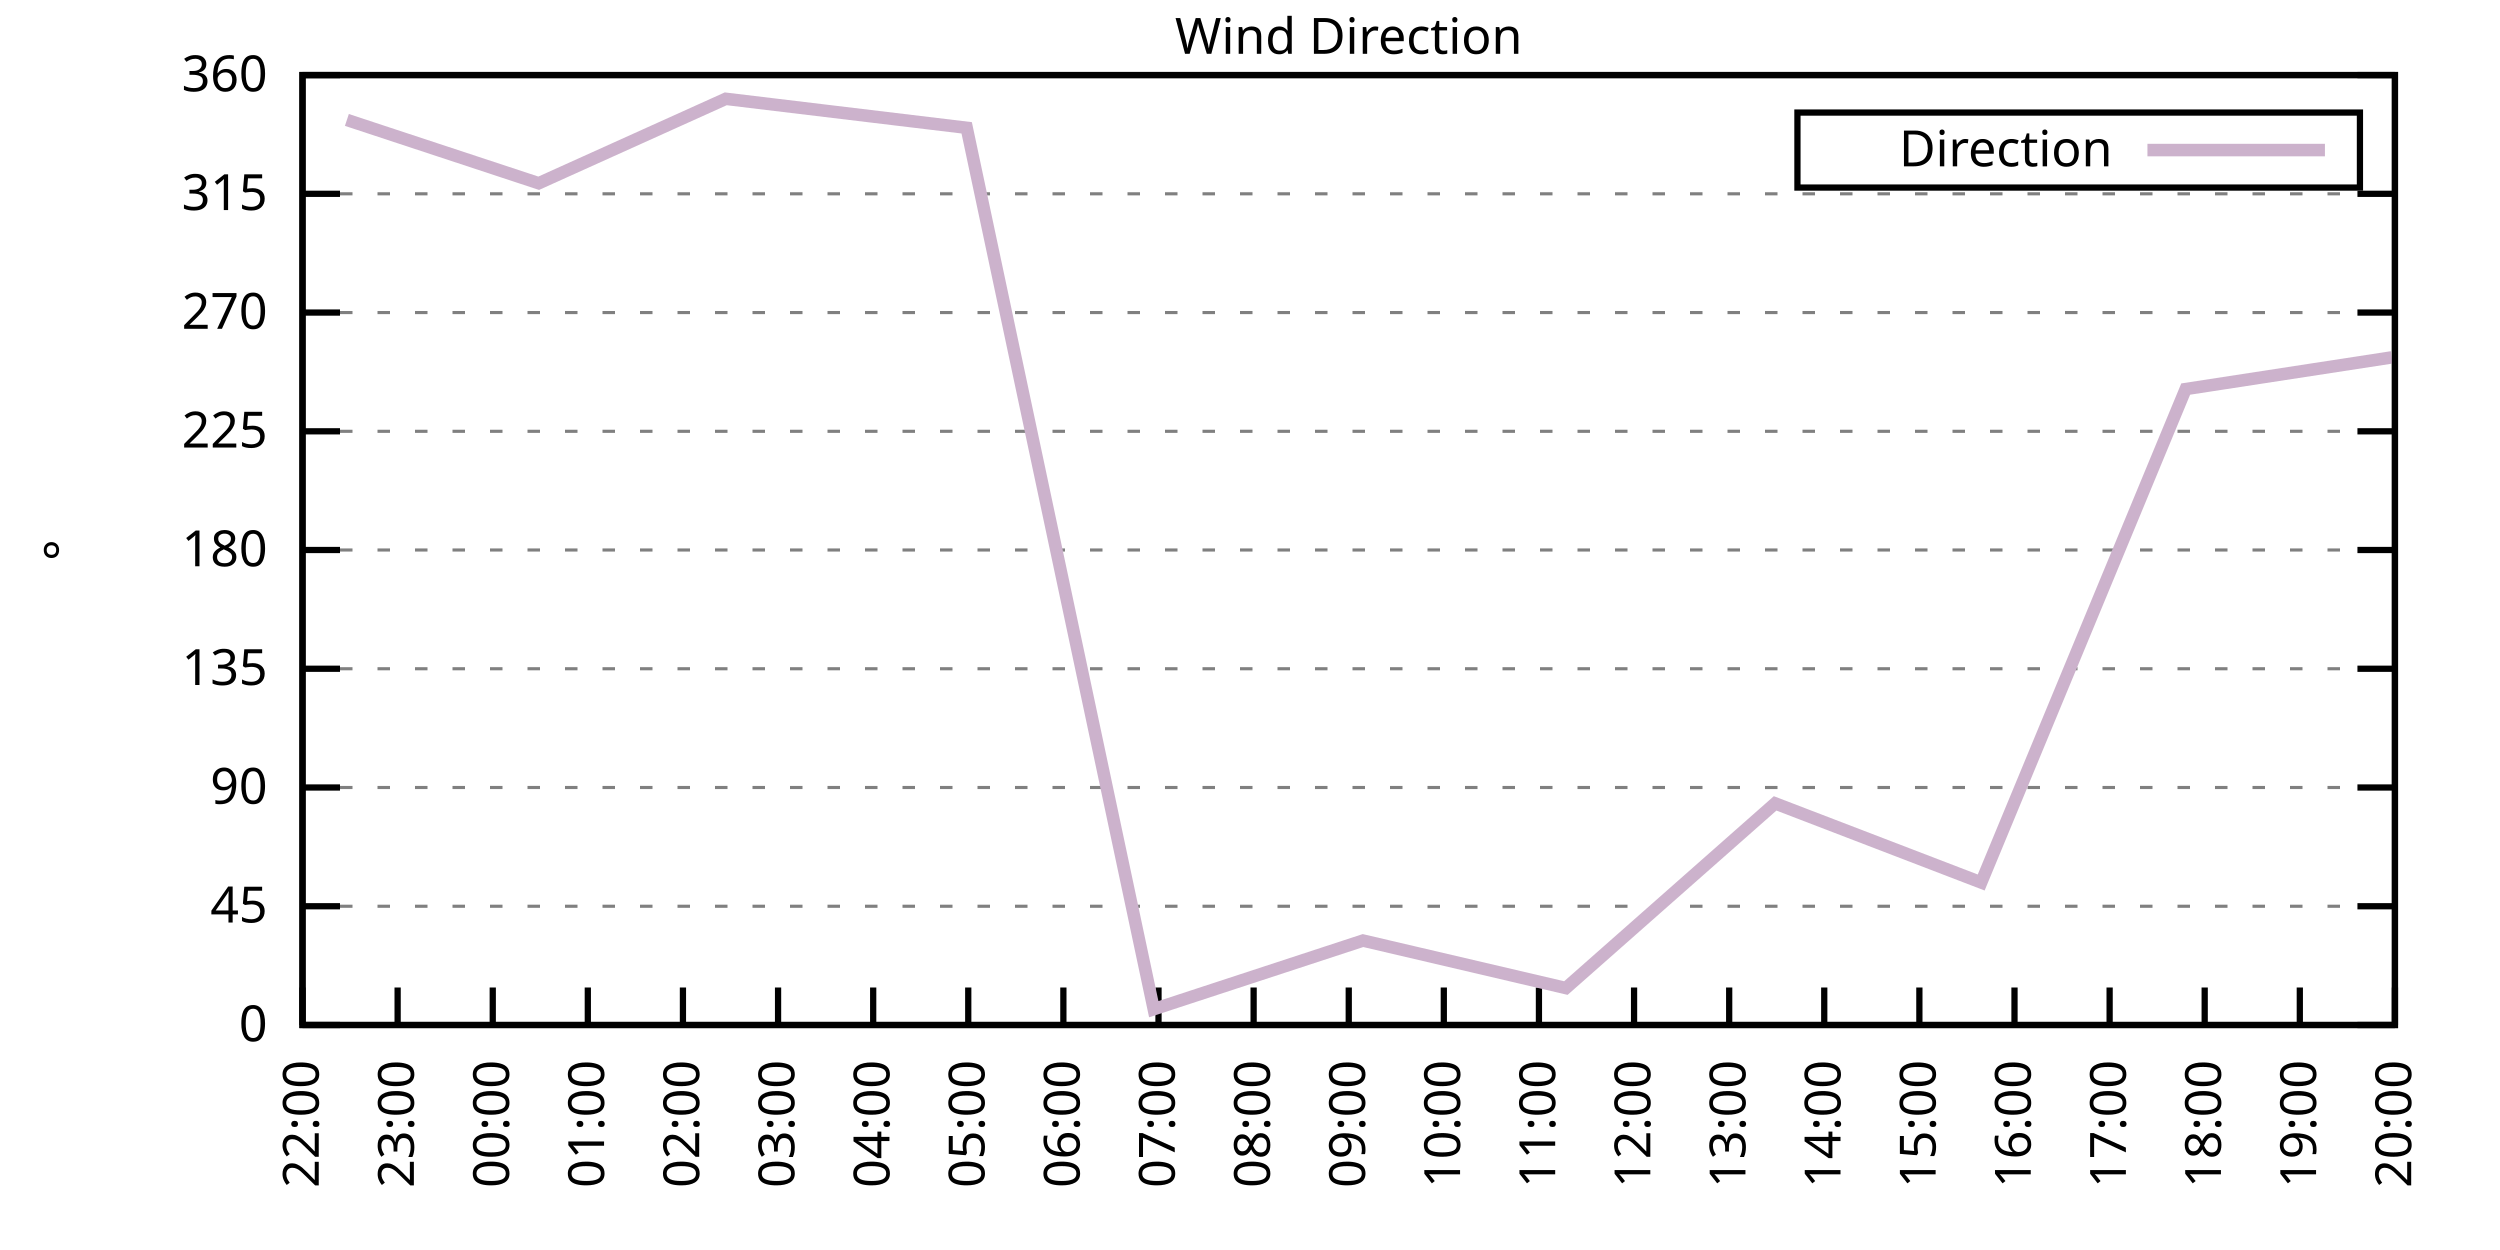
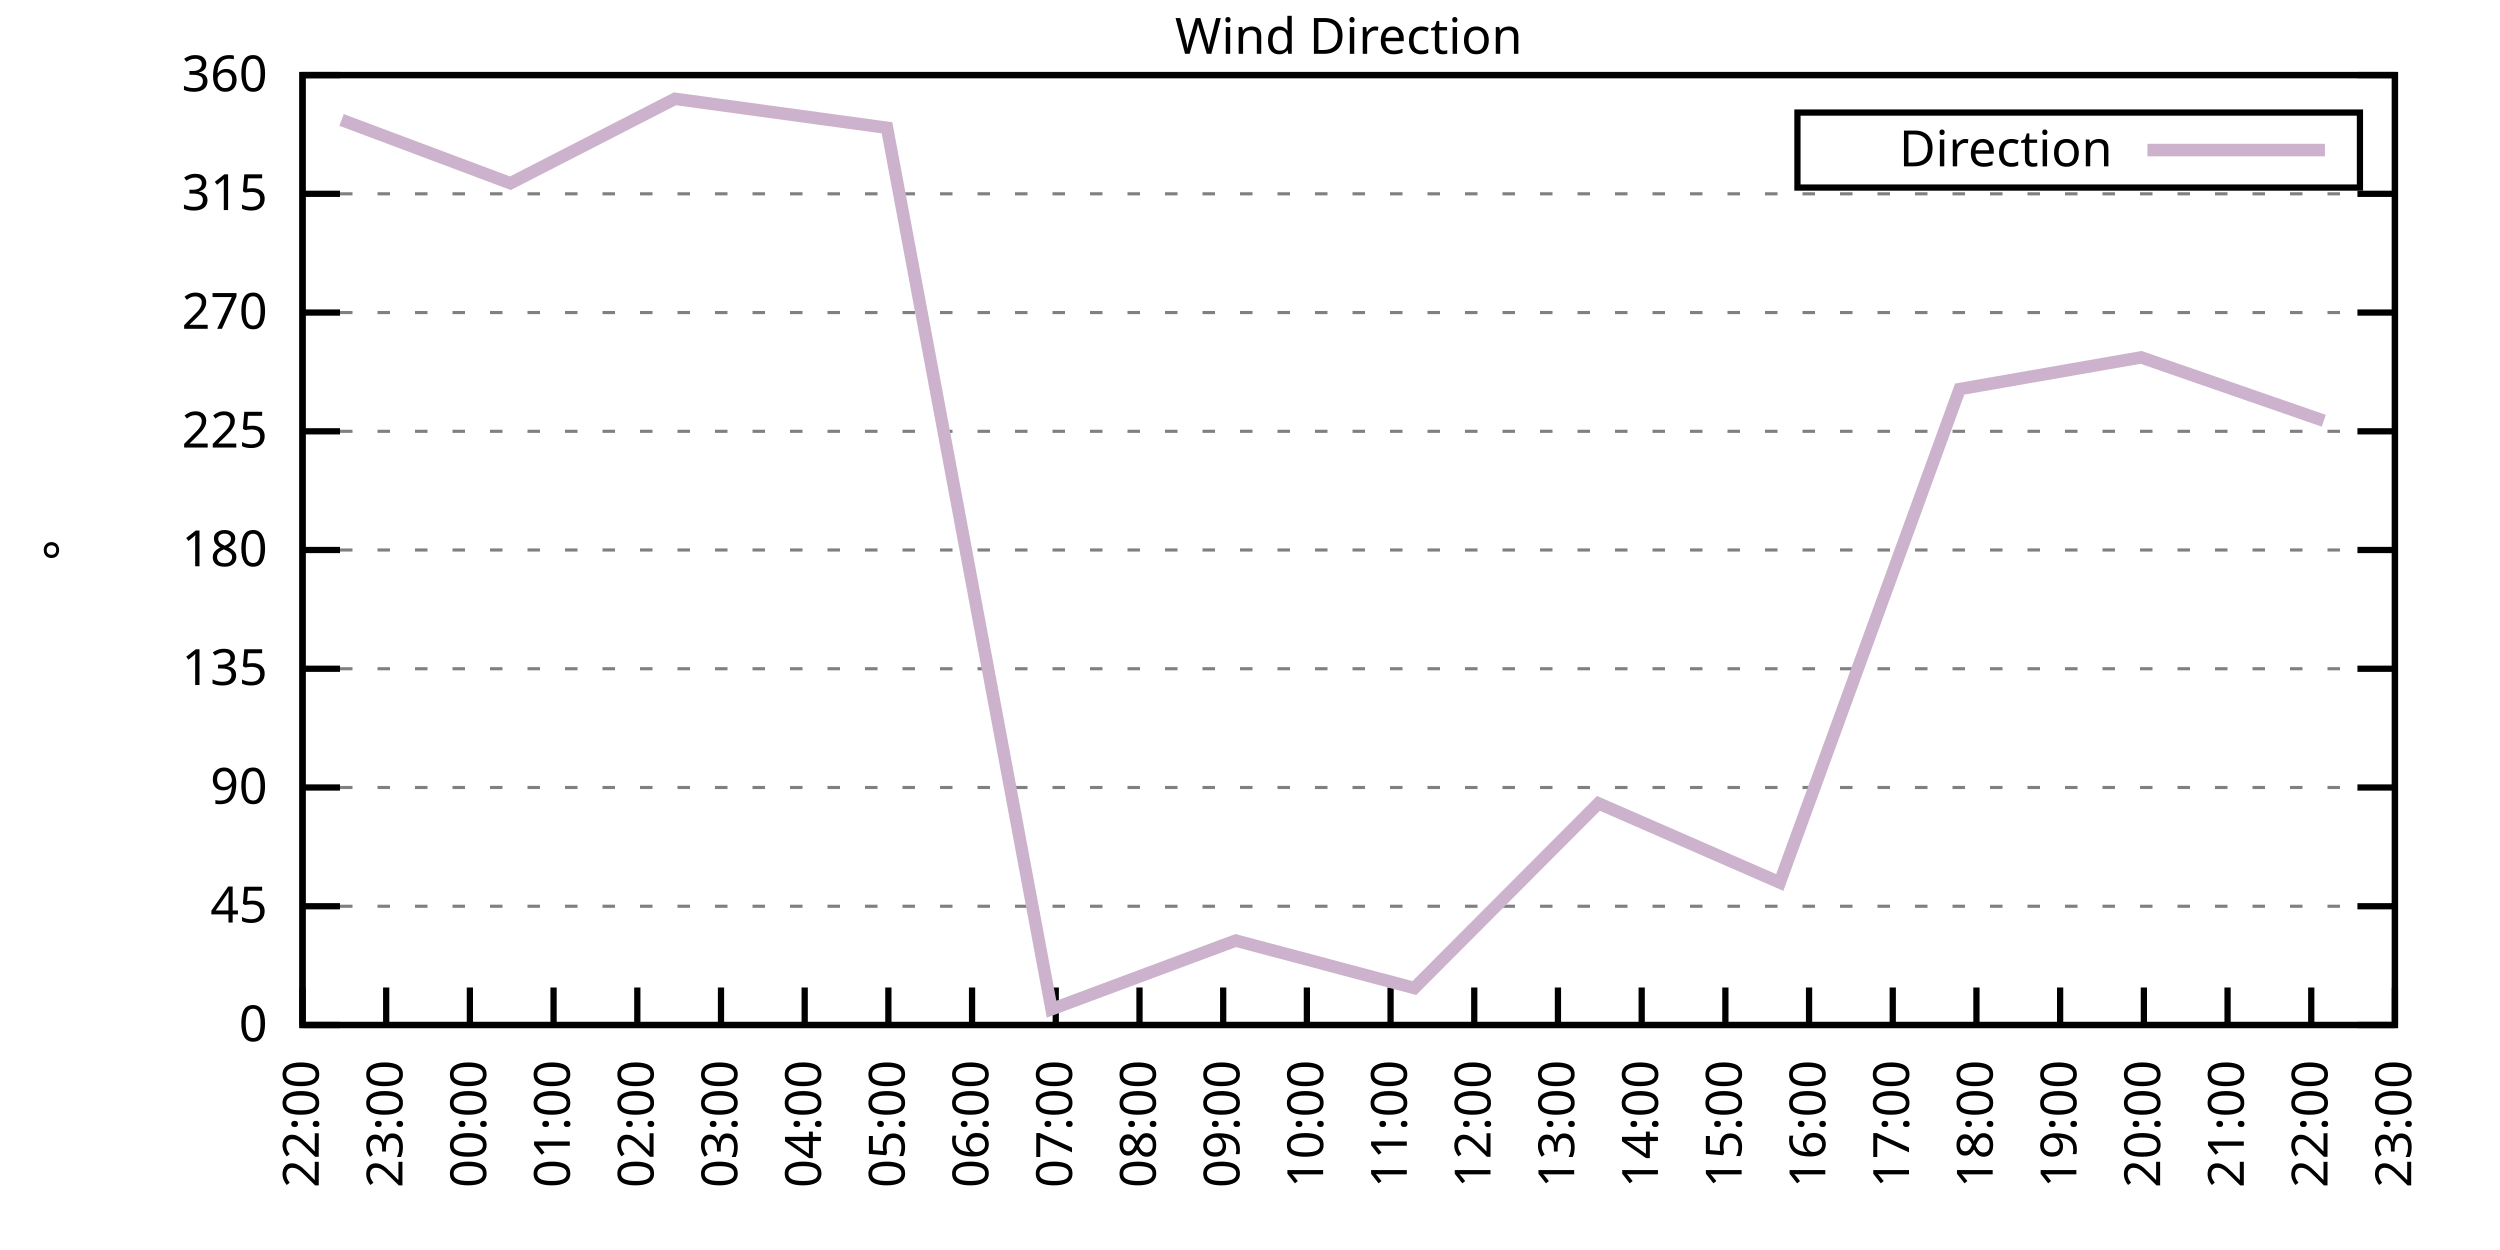
<svg xmlns="http://www.w3.org/2000/svg" xmlns:xlink="http://www.w3.org/1999/xlink" width="400" height="200" viewBox="0 0 400 200">
  <g id="gnuplot_canvas">
    <rect x="0" y="0" width="400" height="200" fill="none" />
    <defs>
      <circle id="gpDot" r="0.5" stroke-width="0.5" stroke="currentColor" />
      <path id="gpPt0" stroke-width="0.333" stroke="currentColor" d="M-1,0 h2 M0,-1 v2" />
      <path id="gpPt1" stroke-width="0.333" stroke="currentColor" d="M-1,-1 L1,1 M1,-1 L-1,1" />
      <path id="gpPt2" stroke-width="0.333" stroke="currentColor" d="M-1,0 L1,0 M0,-1 L0,1 M-1,-1 L1,1 M-1,1 L1,-1" />
      <rect id="gpPt3" stroke-width="0.333" stroke="currentColor" x="-1" y="-1" width="2" height="2" />
      <rect id="gpPt4" stroke-width="0.333" stroke="currentColor" fill="currentColor" x="-1" y="-1" width="2" height="2" />
      <circle id="gpPt5" stroke-width="0.333" stroke="currentColor" cx="0" cy="0" r="1" />
      <use xlink:href="#gpPt5" id="gpPt6" fill="currentColor" stroke="none" />
      <path id="gpPt7" stroke-width="0.333" stroke="currentColor" d="M0,-1.33 L-1.33,0.67 L1.33,0.67 z" />
      <use xlink:href="#gpPt7" id="gpPt8" fill="currentColor" stroke="none" />
      <use xlink:href="#gpPt7" id="gpPt9" stroke="currentColor" transform="rotate(180)" />
      <use xlink:href="#gpPt9" id="gpPt10" fill="currentColor" stroke="none" />
      <use xlink:href="#gpPt3" id="gpPt11" stroke="currentColor" transform="rotate(45)" />
      <use xlink:href="#gpPt11" id="gpPt12" fill="currentColor" stroke="none" />
      <path id="gpPt13" stroke-width="0.333" stroke="currentColor" d="M0,1.330 L1.265,0.411 L0.782,-1.067 L-0.782,-1.076 L-1.265,0.411 z" />
      <use xlink:href="#gpPt13" id="gpPt14" fill="currentColor" stroke="none" />
      <filter id="textbox" filterUnits="objectBoundingBox" x="0" y="0" height="1" width="1">
        <feFlood flood-color="white" flood-opacity="1" result="bgnd" />
        <feComposite in="SourceGraphic" in2="bgnd" operator="atop" />
      </filter>
      <filter id="greybox" filterUnits="objectBoundingBox" x="0" y="0" height="1" width="1">
        <feFlood flood-color="lightgrey" flood-opacity="1" result="grey" />
        <feComposite in="SourceGraphic" in2="grey" operator="atop" />
      </filter>
    </defs>
    <g fill="none" color="white" stroke="currentColor" stroke-width="1.00" stroke-linecap="butt" stroke-linejoin="miter">
</g>
    <g fill="none" color="black" stroke="currentColor" stroke-width="1.00" stroke-linecap="butt" stroke-linejoin="miter">
      <g stroke="none" shape-rendering="crispEdges">
        <polygon fill="rgb(255, 255, 255)" points="48.40,164.00 383.18,164.00 383.18,12.02 48.40,12.02 " />
      </g>
    </g>
    <g fill="none" color="black" stroke="currentColor" stroke-width="1.00" stroke-linecap="butt" stroke-linejoin="miter">
</g>
    <g fill="none" color="black" stroke="black" stroke-width="0.50" stroke-linecap="butt" stroke-linejoin="miter">
</g>
    <g fill="none" color="gray" stroke="currentColor" stroke-width="0.50" stroke-linecap="butt" stroke-linejoin="miter">
      <path stroke="gray" stroke-dasharray="2,4" class="gridline" d="M48.40,164.00 L383.19,164.00  " />
    </g>
    <g fill="none" color="gray" stroke="gray" stroke-width="1.00" stroke-linecap="butt" stroke-linejoin="miter">
</g>
    <g fill="none" color="black" stroke="currentColor" stroke-width="1.00" stroke-linecap="butt" stroke-linejoin="miter">
      <path stroke="black" d="M48.40,164.00 L54.40,164.00 M383.19,164.00 L377.19,164.00  " />
      <g transform="translate(42.80,166.60)" stroke="none" fill="black" font-family="Sans" font-size="8.00" text-anchor="end">
        <text>
          <tspan font-family="Sans"> 0</tspan>
        </text>
      </g>
    </g>
    <g fill="none" color="black" stroke="currentColor" stroke-width="1.00" stroke-linecap="butt" stroke-linejoin="miter">
</g>
    <g fill="none" color="black" stroke="black" stroke-width="0.50" stroke-linecap="butt" stroke-linejoin="miter">
</g>
    <g fill="none" color="gray" stroke="currentColor" stroke-width="0.50" stroke-linecap="butt" stroke-linejoin="miter">
      <path stroke="gray" stroke-dasharray="2,4" class="gridline" d="M48.40,145.00 L383.19,145.00  " />
    </g>
    <g fill="none" color="gray" stroke="gray" stroke-width="1.00" stroke-linecap="butt" stroke-linejoin="miter">
</g>
    <g fill="none" color="black" stroke="currentColor" stroke-width="1.00" stroke-linecap="butt" stroke-linejoin="miter">
      <path stroke="black" d="M48.40,145.00 L54.40,145.00 M383.19,145.00 L377.19,145.00  " />
      <g transform="translate(42.80,147.60)" stroke="none" fill="black" font-family="Sans" font-size="8.00" text-anchor="end">
        <text>
          <tspan font-family="Sans"> 45</tspan>
        </text>
      </g>
    </g>
    <g fill="none" color="black" stroke="currentColor" stroke-width="1.00" stroke-linecap="butt" stroke-linejoin="miter">
</g>
    <g fill="none" color="black" stroke="black" stroke-width="0.50" stroke-linecap="butt" stroke-linejoin="miter">
</g>
    <g fill="none" color="gray" stroke="currentColor" stroke-width="0.50" stroke-linecap="butt" stroke-linejoin="miter">
      <path stroke="gray" stroke-dasharray="2,4" class="gridline" d="M48.40,126.00 L383.19,126.00  " />
    </g>
    <g fill="none" color="gray" stroke="gray" stroke-width="1.00" stroke-linecap="butt" stroke-linejoin="miter">
</g>
    <g fill="none" color="black" stroke="currentColor" stroke-width="1.00" stroke-linecap="butt" stroke-linejoin="miter">
      <path stroke="black" d="M48.40,126.00 L54.40,126.00 M383.19,126.00 L377.19,126.00  " />
      <g transform="translate(42.80,128.60)" stroke="none" fill="black" font-family="Sans" font-size="8.00" text-anchor="end">
        <text>
          <tspan font-family="Sans"> 90</tspan>
        </text>
      </g>
    </g>
    <g fill="none" color="black" stroke="currentColor" stroke-width="1.00" stroke-linecap="butt" stroke-linejoin="miter">
</g>
    <g fill="none" color="black" stroke="black" stroke-width="0.50" stroke-linecap="butt" stroke-linejoin="miter">
</g>
    <g fill="none" color="gray" stroke="currentColor" stroke-width="0.50" stroke-linecap="butt" stroke-linejoin="miter">
      <path stroke="gray" stroke-dasharray="2,4" class="gridline" d="M48.40,107.00 L383.19,107.00  " />
    </g>
    <g fill="none" color="gray" stroke="gray" stroke-width="1.00" stroke-linecap="butt" stroke-linejoin="miter">
</g>
    <g fill="none" color="black" stroke="currentColor" stroke-width="1.00" stroke-linecap="butt" stroke-linejoin="miter">
      <path stroke="black" d="M48.40,107.00 L54.40,107.00 M383.19,107.00 L377.19,107.00  " />
      <g transform="translate(42.80,109.60)" stroke="none" fill="black" font-family="Sans" font-size="8.00" text-anchor="end">
        <text>
          <tspan font-family="Sans"> 135</tspan>
        </text>
      </g>
    </g>
    <g fill="none" color="black" stroke="currentColor" stroke-width="1.00" stroke-linecap="butt" stroke-linejoin="miter">
</g>
    <g fill="none" color="black" stroke="black" stroke-width="0.50" stroke-linecap="butt" stroke-linejoin="miter">
</g>
    <g fill="none" color="gray" stroke="currentColor" stroke-width="0.50" stroke-linecap="butt" stroke-linejoin="miter">
      <path stroke="gray" stroke-dasharray="2,4" class="gridline" d="M48.40,88.00 L383.19,88.00  " />
    </g>
    <g fill="none" color="gray" stroke="gray" stroke-width="1.00" stroke-linecap="butt" stroke-linejoin="miter">
</g>
    <g fill="none" color="black" stroke="currentColor" stroke-width="1.00" stroke-linecap="butt" stroke-linejoin="miter">
      <path stroke="black" d="M48.40,88.00 L54.40,88.00 M383.19,88.00 L377.19,88.00  " />
      <g transform="translate(42.80,90.60)" stroke="none" fill="black" font-family="Sans" font-size="8.00" text-anchor="end">
        <text>
          <tspan font-family="Sans"> 180</tspan>
        </text>
      </g>
    </g>
    <g fill="none" color="black" stroke="currentColor" stroke-width="1.00" stroke-linecap="butt" stroke-linejoin="miter">
</g>
    <g fill="none" color="black" stroke="black" stroke-width="0.50" stroke-linecap="butt" stroke-linejoin="miter">
</g>
    <g fill="none" color="gray" stroke="currentColor" stroke-width="0.50" stroke-linecap="butt" stroke-linejoin="miter">
      <path stroke="gray" stroke-dasharray="2,4" class="gridline" d="M48.40,69.01 L383.19,69.01  " />
    </g>
    <g fill="none" color="gray" stroke="gray" stroke-width="1.00" stroke-linecap="butt" stroke-linejoin="miter">
</g>
    <g fill="none" color="black" stroke="currentColor" stroke-width="1.00" stroke-linecap="butt" stroke-linejoin="miter">
      <path stroke="black" d="M48.40,69.01 L54.40,69.01 M383.19,69.01 L377.19,69.01  " />
      <g transform="translate(42.80,71.61)" stroke="none" fill="black" font-family="Sans" font-size="8.00" text-anchor="end">
        <text>
          <tspan font-family="Sans"> 225</tspan>
        </text>
      </g>
    </g>
    <g fill="none" color="black" stroke="currentColor" stroke-width="1.00" stroke-linecap="butt" stroke-linejoin="miter">
</g>
    <g fill="none" color="black" stroke="black" stroke-width="0.50" stroke-linecap="butt" stroke-linejoin="miter">
</g>
    <g fill="none" color="gray" stroke="currentColor" stroke-width="0.50" stroke-linecap="butt" stroke-linejoin="miter">
      <path stroke="gray" stroke-dasharray="2,4" class="gridline" d="M48.40,50.01 L383.19,50.01  " />
    </g>
    <g fill="none" color="gray" stroke="gray" stroke-width="1.00" stroke-linecap="butt" stroke-linejoin="miter">
</g>
    <g fill="none" color="black" stroke="currentColor" stroke-width="1.00" stroke-linecap="butt" stroke-linejoin="miter">
      <path stroke="black" d="M48.40,50.01 L54.40,50.01 M383.19,50.01 L377.19,50.01  " />
      <g transform="translate(42.80,52.61)" stroke="none" fill="black" font-family="Sans" font-size="8.00" text-anchor="end">
        <text>
          <tspan font-family="Sans"> 270</tspan>
        </text>
      </g>
    </g>
    <g fill="none" color="black" stroke="currentColor" stroke-width="1.00" stroke-linecap="butt" stroke-linejoin="miter">
</g>
    <g fill="none" color="black" stroke="black" stroke-width="0.50" stroke-linecap="butt" stroke-linejoin="miter">
</g>
    <g fill="none" color="gray" stroke="currentColor" stroke-width="0.50" stroke-linecap="butt" stroke-linejoin="miter">
      <path stroke="gray" stroke-dasharray="2,4" class="gridline" d="M48.40,31.01 L383.19,31.01  " />
    </g>
    <g fill="none" color="gray" stroke="gray" stroke-width="1.00" stroke-linecap="butt" stroke-linejoin="miter">
</g>
    <g fill="none" color="black" stroke="currentColor" stroke-width="1.00" stroke-linecap="butt" stroke-linejoin="miter">
      <path stroke="black" d="M48.40,31.01 L54.40,31.01 M383.19,31.01 L377.19,31.01  " />
      <g transform="translate(42.80,33.61)" stroke="none" fill="black" font-family="Sans" font-size="8.00" text-anchor="end">
        <text>
          <tspan font-family="Sans"> 315</tspan>
        </text>
      </g>
    </g>
    <g fill="none" color="black" stroke="currentColor" stroke-width="1.00" stroke-linecap="butt" stroke-linejoin="miter">
</g>
    <g fill="none" color="black" stroke="black" stroke-width="0.50" stroke-linecap="butt" stroke-linejoin="miter">
</g>
    <g fill="none" color="gray" stroke="currentColor" stroke-width="0.50" stroke-linecap="butt" stroke-linejoin="miter">
      <path stroke="gray" stroke-dasharray="2,4" class="gridline" d="M48.40,12.01 L383.19,12.01  " />
    </g>
    <g fill="none" color="gray" stroke="gray" stroke-width="1.00" stroke-linecap="butt" stroke-linejoin="miter">
</g>
    <g fill="none" color="black" stroke="currentColor" stroke-width="1.00" stroke-linecap="butt" stroke-linejoin="miter">
      <path stroke="black" d="M48.40,12.01 L54.40,12.01 M383.19,12.01 L377.19,12.01  " />
      <g transform="translate(42.80,14.61)" stroke="none" fill="black" font-family="Sans" font-size="8.00" text-anchor="end">
        <text>
          <tspan font-family="Sans"> 360</tspan>
        </text>
      </g>
    </g>
    <g fill="none" color="black" stroke="currentColor" stroke-width="1.00" stroke-linecap="butt" stroke-linejoin="miter">
      <path stroke="black" d="M48.40,164.00 L48.40,158.00  " />
      <g transform="translate(51.00,169.60) rotate(270.00)" stroke="none" fill="black" font-family="Sans" font-size="8.00" text-anchor="end">
        <text>
          <tspan font-family="Sans">22:00</tspan>
        </text>
      </g>
    </g>
    <g fill="none" color="black" stroke="currentColor" stroke-width="1.00" stroke-linecap="butt" stroke-linejoin="miter">
-       <path stroke="black" d="M63.62,164.00 L63.62,158.00  " />
-       <g transform="translate(66.22,169.60) rotate(270.00)" stroke="none" fill="black" font-family="Sans" font-size="8.00" text-anchor="end">
+       <path stroke="black" d="M61.79,164.00 L61.79,158.00  " />
+       <g transform="translate(64.39,169.60) rotate(270.00)" stroke="none" fill="black" font-family="Sans" font-size="8.00" text-anchor="end">
        <text>
          <tspan font-family="Sans">23:00</tspan>
        </text>
      </g>
    </g>
    <g fill="none" color="black" stroke="currentColor" stroke-width="1.00" stroke-linecap="butt" stroke-linejoin="miter">
-       <path stroke="black" d="M78.84,164.00 L78.84,158.00  " />
-       <g transform="translate(81.44,169.60) rotate(270.00)" stroke="none" fill="black" font-family="Sans" font-size="8.00" text-anchor="end">
+       <path stroke="black" d="M75.18,164.00 L75.18,158.00  " />
+       <g transform="translate(77.78,169.60) rotate(270.00)" stroke="none" fill="black" font-family="Sans" font-size="8.00" text-anchor="end">
        <text>
          <tspan font-family="Sans">00:00</tspan>
        </text>
      </g>
    </g>
    <g fill="none" color="black" stroke="currentColor" stroke-width="1.00" stroke-linecap="butt" stroke-linejoin="miter">
-       <path stroke="black" d="M94.05,164.00 L94.05,158.00  " />
-       <g transform="translate(96.65,169.60) rotate(270.00)" stroke="none" fill="black" font-family="Sans" font-size="8.00" text-anchor="end">
+       <path stroke="black" d="M88.57,164.00 L88.57,158.00  " />
+       <g transform="translate(91.17,169.60) rotate(270.00)" stroke="none" fill="black" font-family="Sans" font-size="8.00" text-anchor="end">
        <text>
          <tspan font-family="Sans">01:00</tspan>
        </text>
      </g>
    </g>
    <g fill="none" color="black" stroke="currentColor" stroke-width="1.00" stroke-linecap="butt" stroke-linejoin="miter">
-       <path stroke="black" d="M109.27,164.00 L109.27,158.00  " />
-       <g transform="translate(111.87,169.60) rotate(270.00)" stroke="none" fill="black" font-family="Sans" font-size="8.00" text-anchor="end">
+       <path stroke="black" d="M101.97,164.00 L101.97,158.00  " />
+       <g transform="translate(104.57,169.60) rotate(270.00)" stroke="none" fill="black" font-family="Sans" font-size="8.00" text-anchor="end">
        <text>
          <tspan font-family="Sans">02:00</tspan>
        </text>
      </g>
    </g>
    <g fill="none" color="black" stroke="currentColor" stroke-width="1.00" stroke-linecap="butt" stroke-linejoin="miter">
-       <path stroke="black" d="M124.49,164.00 L124.49,158.00  " />
-       <g transform="translate(127.09,169.60) rotate(270.00)" stroke="none" fill="black" font-family="Sans" font-size="8.00" text-anchor="end">
+       <path stroke="black" d="M115.36,164.00 L115.36,158.00  " />
+       <g transform="translate(117.96,169.60) rotate(270.00)" stroke="none" fill="black" font-family="Sans" font-size="8.00" text-anchor="end">
        <text>
          <tspan font-family="Sans">03:00</tspan>
        </text>
      </g>
    </g>
    <g fill="none" color="black" stroke="currentColor" stroke-width="1.00" stroke-linecap="butt" stroke-linejoin="miter">
-       <path stroke="black" d="M139.71,164.00 L139.71,158.00  " />
-       <g transform="translate(142.31,169.60) rotate(270.00)" stroke="none" fill="black" font-family="Sans" font-size="8.00" text-anchor="end">
+       <path stroke="black" d="M128.75,164.00 L128.75,158.00  " />
+       <g transform="translate(131.35,169.60) rotate(270.00)" stroke="none" fill="black" font-family="Sans" font-size="8.00" text-anchor="end">
        <text>
          <tspan font-family="Sans">04:00</tspan>
        </text>
      </g>
    </g>
    <g fill="none" color="black" stroke="currentColor" stroke-width="1.00" stroke-linecap="butt" stroke-linejoin="miter">
-       <path stroke="black" d="M154.92,164.00 L154.92,158.00  " />
-       <g transform="translate(157.52,169.60) rotate(270.00)" stroke="none" fill="black" font-family="Sans" font-size="8.00" text-anchor="end">
+       <path stroke="black" d="M142.14,164.00 L142.14,158.00  " />
+       <g transform="translate(144.74,169.60) rotate(270.00)" stroke="none" fill="black" font-family="Sans" font-size="8.00" text-anchor="end">
        <text>
          <tspan font-family="Sans">05:00</tspan>
        </text>
      </g>
    </g>
    <g fill="none" color="black" stroke="currentColor" stroke-width="1.00" stroke-linecap="butt" stroke-linejoin="miter">
-       <path stroke="black" d="M170.14,164.00 L170.14,158.00  " />
-       <g transform="translate(172.74,169.60) rotate(270.00)" stroke="none" fill="black" font-family="Sans" font-size="8.00" text-anchor="end">
+       <path stroke="black" d="M155.53,164.00 L155.53,158.00  " />
+       <g transform="translate(158.13,169.60) rotate(270.00)" stroke="none" fill="black" font-family="Sans" font-size="8.00" text-anchor="end">
        <text>
          <tspan font-family="Sans">06:00</tspan>
        </text>
      </g>
    </g>
    <g fill="none" color="black" stroke="currentColor" stroke-width="1.00" stroke-linecap="butt" stroke-linejoin="miter">
-       <path stroke="black" d="M185.36,164.00 L185.36,158.00  " />
-       <g transform="translate(187.96,169.60) rotate(270.00)" stroke="none" fill="black" font-family="Sans" font-size="8.00" text-anchor="end">
+       <path stroke="black" d="M168.92,164.00 L168.92,158.00  " />
+       <g transform="translate(171.52,169.60) rotate(270.00)" stroke="none" fill="black" font-family="Sans" font-size="8.00" text-anchor="end">
        <text>
          <tspan font-family="Sans">07:00</tspan>
        </text>
      </g>
    </g>
    <g fill="none" color="black" stroke="currentColor" stroke-width="1.00" stroke-linecap="butt" stroke-linejoin="miter">
-       <path stroke="black" d="M200.58,164.00 L200.58,158.00  " />
-       <g transform="translate(203.18,169.60) rotate(270.00)" stroke="none" fill="black" font-family="Sans" font-size="8.00" text-anchor="end">
+       <path stroke="black" d="M182.32,164.00 L182.32,158.00  " />
+       <g transform="translate(184.92,169.60) rotate(270.00)" stroke="none" fill="black" font-family="Sans" font-size="8.00" text-anchor="end">
        <text>
          <tspan font-family="Sans">08:00</tspan>
        </text>
      </g>
    </g>
    <g fill="none" color="black" stroke="currentColor" stroke-width="1.00" stroke-linecap="butt" stroke-linejoin="miter">
-       <path stroke="black" d="M215.80,164.00 L215.80,158.00  " />
-       <g transform="translate(218.40,169.60) rotate(270.00)" stroke="none" fill="black" font-family="Sans" font-size="8.00" text-anchor="end">
+       <path stroke="black" d="M195.71,164.00 L195.71,158.00  " />
+       <g transform="translate(198.31,169.60) rotate(270.00)" stroke="none" fill="black" font-family="Sans" font-size="8.00" text-anchor="end">
        <text>
          <tspan font-family="Sans">09:00</tspan>
        </text>
      </g>
    </g>
    <g fill="none" color="black" stroke="currentColor" stroke-width="1.00" stroke-linecap="butt" stroke-linejoin="miter">
-       <path stroke="black" d="M231.01,164.00 L231.01,158.00  " />
-       <g transform="translate(233.61,169.60) rotate(270.00)" stroke="none" fill="black" font-family="Sans" font-size="8.00" text-anchor="end">
+       <path stroke="black" d="M209.10,164.00 L209.10,158.00  " />
+       <g transform="translate(211.70,169.60) rotate(270.00)" stroke="none" fill="black" font-family="Sans" font-size="8.00" text-anchor="end">
        <text>
          <tspan font-family="Sans">10:00</tspan>
        </text>
      </g>
    </g>
    <g fill="none" color="black" stroke="currentColor" stroke-width="1.00" stroke-linecap="butt" stroke-linejoin="miter">
-       <path stroke="black" d="M246.23,164.00 L246.23,158.00  " />
-       <g transform="translate(248.83,169.60) rotate(270.00)" stroke="none" fill="black" font-family="Sans" font-size="8.00" text-anchor="end">
+       <path stroke="black" d="M222.49,164.00 L222.49,158.00  " />
+       <g transform="translate(225.09,169.60) rotate(270.00)" stroke="none" fill="black" font-family="Sans" font-size="8.00" text-anchor="end">
        <text>
          <tspan font-family="Sans">11:00</tspan>
        </text>
      </g>
    </g>
    <g fill="none" color="black" stroke="currentColor" stroke-width="1.00" stroke-linecap="butt" stroke-linejoin="miter">
-       <path stroke="black" d="M261.45,164.00 L261.45,158.00  " />
-       <g transform="translate(264.05,169.60) rotate(270.00)" stroke="none" fill="black" font-family="Sans" font-size="8.00" text-anchor="end">
+       <path stroke="black" d="M235.88,164.00 L235.88,158.00  " />
+       <g transform="translate(238.48,169.60) rotate(270.00)" stroke="none" fill="black" font-family="Sans" font-size="8.00" text-anchor="end">
        <text>
          <tspan font-family="Sans">12:00</tspan>
        </text>
      </g>
    </g>
    <g fill="none" color="black" stroke="currentColor" stroke-width="1.00" stroke-linecap="butt" stroke-linejoin="miter">
-       <path stroke="black" d="M276.67,164.00 L276.67,158.00  " />
-       <g transform="translate(279.27,169.60) rotate(270.00)" stroke="none" fill="black" font-family="Sans" font-size="8.00" text-anchor="end">
+       <path stroke="black" d="M249.27,164.00 L249.27,158.00  " />
+       <g transform="translate(251.87,169.60) rotate(270.00)" stroke="none" fill="black" font-family="Sans" font-size="8.00" text-anchor="end">
        <text>
          <tspan font-family="Sans">13:00</tspan>
        </text>
      </g>
    </g>
    <g fill="none" color="black" stroke="currentColor" stroke-width="1.00" stroke-linecap="butt" stroke-linejoin="miter">
-       <path stroke="black" d="M291.88,164.00 L291.88,158.00  " />
-       <g transform="translate(294.48,169.60) rotate(270.00)" stroke="none" fill="black" font-family="Sans" font-size="8.00" text-anchor="end">
+       <path stroke="black" d="M262.67,164.00 L262.67,158.00  " />
+       <g transform="translate(265.27,169.60) rotate(270.00)" stroke="none" fill="black" font-family="Sans" font-size="8.00" text-anchor="end">
        <text>
          <tspan font-family="Sans">14:00</tspan>
        </text>
      </g>
    </g>
    <g fill="none" color="black" stroke="currentColor" stroke-width="1.00" stroke-linecap="butt" stroke-linejoin="miter">
-       <path stroke="black" d="M307.10,164.00 L307.10,158.00  " />
-       <g transform="translate(309.70,169.60) rotate(270.00)" stroke="none" fill="black" font-family="Sans" font-size="8.00" text-anchor="end">
+       <path stroke="black" d="M276.06,164.00 L276.06,158.00  " />
+       <g transform="translate(278.66,169.60) rotate(270.00)" stroke="none" fill="black" font-family="Sans" font-size="8.00" text-anchor="end">
        <text>
          <tspan font-family="Sans">15:00</tspan>
        </text>
      </g>
    </g>
    <g fill="none" color="black" stroke="currentColor" stroke-width="1.00" stroke-linecap="butt" stroke-linejoin="miter">
-       <path stroke="black" d="M322.32,164.00 L322.32,158.00  " />
-       <g transform="translate(324.92,169.60) rotate(270.00)" stroke="none" fill="black" font-family="Sans" font-size="8.00" text-anchor="end">
+       <path stroke="black" d="M289.45,164.00 L289.45,158.00  " />
+       <g transform="translate(292.05,169.60) rotate(270.00)" stroke="none" fill="black" font-family="Sans" font-size="8.00" text-anchor="end">
        <text>
          <tspan font-family="Sans">16:00</tspan>
        </text>
      </g>
    </g>
    <g fill="none" color="black" stroke="currentColor" stroke-width="1.00" stroke-linecap="butt" stroke-linejoin="miter">
-       <path stroke="black" d="M337.54,164.00 L337.54,158.00  " />
-       <g transform="translate(340.14,169.60) rotate(270.00)" stroke="none" fill="black" font-family="Sans" font-size="8.00" text-anchor="end">
+       <path stroke="black" d="M302.84,164.00 L302.84,158.00  " />
+       <g transform="translate(305.44,169.60) rotate(270.00)" stroke="none" fill="black" font-family="Sans" font-size="8.00" text-anchor="end">
        <text>
          <tspan font-family="Sans">17:00</tspan>
        </text>
      </g>
    </g>
    <g fill="none" color="black" stroke="currentColor" stroke-width="1.00" stroke-linecap="butt" stroke-linejoin="miter">
-       <path stroke="black" d="M352.75,164.00 L352.75,158.00  " />
-       <g transform="translate(355.35,169.60) rotate(270.00)" stroke="none" fill="black" font-family="Sans" font-size="8.00" text-anchor="end">
+       <path stroke="black" d="M316.23,164.00 L316.23,158.00  " />
+       <g transform="translate(318.83,169.60) rotate(270.00)" stroke="none" fill="black" font-family="Sans" font-size="8.00" text-anchor="end">
        <text>
          <tspan font-family="Sans">18:00</tspan>
        </text>
      </g>
    </g>
    <g fill="none" color="black" stroke="currentColor" stroke-width="1.00" stroke-linecap="butt" stroke-linejoin="miter">
-       <path stroke="black" d="M367.97,164.00 L367.97,158.00  " />
-       <g transform="translate(370.57,169.60) rotate(270.00)" stroke="none" fill="black" font-family="Sans" font-size="8.00" text-anchor="end">
+       <path stroke="black" d="M329.62,164.00 L329.62,158.00  " />
+       <g transform="translate(332.22,169.60) rotate(270.00)" stroke="none" fill="black" font-family="Sans" font-size="8.00" text-anchor="end">
        <text>
          <tspan font-family="Sans">19:00</tspan>
+         </text>
+       </g>
+     </g>
+     <g fill="none" color="black" stroke="currentColor" stroke-width="1.00" stroke-linecap="butt" stroke-linejoin="miter">
+       <path stroke="black" d="M343.02,164.00 L343.02,158.00  " />
+       <g transform="translate(345.62,169.60) rotate(270.00)" stroke="none" fill="black" font-family="Sans" font-size="8.00" text-anchor="end">
+         <text>
+           <tspan font-family="Sans">20:00</tspan>
+         </text>
+       </g>
+     </g>
+     <g fill="none" color="black" stroke="currentColor" stroke-width="1.00" stroke-linecap="butt" stroke-linejoin="miter">
+       <path stroke="black" d="M356.41,164.00 L356.41,158.00  " />
+       <g transform="translate(359.01,169.60) rotate(270.00)" stroke="none" fill="black" font-family="Sans" font-size="8.00" text-anchor="end">
+         <text>
+           <tspan font-family="Sans">21:00</tspan>
+         </text>
+       </g>
+     </g>
+     <g fill="none" color="black" stroke="currentColor" stroke-width="1.00" stroke-linecap="butt" stroke-linejoin="miter">
+       <path stroke="black" d="M369.80,164.00 L369.80,158.00  " />
+       <g transform="translate(372.40,169.60) rotate(270.00)" stroke="none" fill="black" font-family="Sans" font-size="8.00" text-anchor="end">
+         <text>
+           <tspan font-family="Sans">22:00</tspan>
        </text>
      </g>
    </g>
    <g fill="none" color="black" stroke="currentColor" stroke-width="1.00" stroke-linecap="butt" stroke-linejoin="miter">
      <path stroke="black" d="M383.19,164.00 L383.19,158.00  " />
      <g transform="translate(385.79,169.60) rotate(270.00)" stroke="none" fill="black" font-family="Sans" font-size="8.00" text-anchor="end">
        <text>
-           <tspan font-family="Sans">20:00</tspan>
+           <tspan font-family="Sans">23:00</tspan>
        </text>
      </g>
    </g>
    <g fill="none" color="black" stroke="currentColor" stroke-width="1.00" stroke-linecap="butt" stroke-linejoin="miter">
</g>
    <g fill="none" color="black" stroke="currentColor" stroke-width="1.00" stroke-linecap="butt" stroke-linejoin="miter">
      <path stroke="black" d="M48.40,12.01 L48.40,164.00 L383.19,164.00 L383.19,12.01 L48.40,12.01 Z  " />
    </g>
    <g fill="none" color="black" stroke="currentColor" stroke-width="1.00" stroke-linecap="butt" stroke-linejoin="miter">
</g>
    <g fill="none" color="black" stroke="currentColor" stroke-width="1.00" stroke-linecap="butt" stroke-linejoin="miter">
      <path stroke="black" d="M287.59,30.01 L287.59,18.01 L377.59,18.01 L377.59,30.01 L287.59,30.01 Z  " />
    </g>
    <g id="Wind_direction_plot_1">
      <g fill="none" color="white" stroke="black" stroke-width="2.00" stroke-linecap="butt" stroke-linejoin="miter">
</g>
      <g fill="none" color="black" stroke="currentColor" stroke-width="2.00" stroke-linecap="butt" stroke-linejoin="miter">
        <g transform="translate(337.99,26.61)" stroke="none" fill="black" font-family="Sans" font-size="8.00" text-anchor="end">
          <text>
            <tspan font-family="Sans">Direction</tspan>
          </text>
        </g>
      </g>
      <g fill="none" color="black" stroke="currentColor" stroke-width="2.00" stroke-linecap="butt" stroke-linejoin="miter">
-         <path stroke="rgb(204, 178, 204)" d="M343.59,24.01 L371.99,24.01 M55.50,19.19 L86.19,29.32 L116.12,15.81 L154.67,20.45 L184.60,161.47 L218.08,150.49   L250.54,158.09 L284.02,128.54 L316.99,141.20 L349.71,62.25 L382.68,57.18  " />
+         <path stroke="rgb(204, 178, 204)" d="M343.59,24.01 L371.99,24.01 M54.65,19.19 L81.66,29.32 L107.99,15.81 L141.92,20.45 L168.25,161.47 L197.72,150.49   L226.29,158.09 L255.75,128.54 L284.76,141.20 L313.55,62.25 L342.57,57.18 L371.81,67.32  " />
      </g>
    </g>
    <g fill="none" color="black" stroke="currentColor" stroke-width="2.00" stroke-linecap="butt" stroke-linejoin="miter">
</g>
    <g fill="none" color="black" stroke="black" stroke-width="1.00" stroke-linecap="butt" stroke-linejoin="miter">
</g>
    <g fill="none" color="black" stroke="currentColor" stroke-width="1.00" stroke-linecap="butt" stroke-linejoin="miter">
      <path stroke="black" d="M48.40,12.01 L48.40,164.00 L383.19,164.00 L383.19,12.01 L48.40,12.01 Z  " />
      <g transform="translate(12.80,88.01) rotate(270.00)" stroke="none" fill="black" font-family="Sans" font-size="8.00" text-anchor="middle">
        <text>
          <tspan font-family="Sans">°</tspan>
        </text>
      </g>
    </g>
    <g fill="none" color="black" stroke="currentColor" stroke-width="1.00" stroke-linecap="butt" stroke-linejoin="miter">
</g>
    <g fill="none" color="black" stroke="currentColor" stroke-width="1.00" stroke-linecap="butt" stroke-linejoin="miter">
      <g transform="translate(215.79,8.61)" stroke="none" fill="black" font-family="Sans" font-size="8.00" text-anchor="middle">
        <text>
          <tspan font-family="Sans">Wind Direction</tspan>
        </text>
      </g>
    </g>
    <g fill="none" color="black" stroke="currentColor" stroke-width="1.00" stroke-linecap="butt" stroke-linejoin="miter">
</g>
  </g>
</svg>
